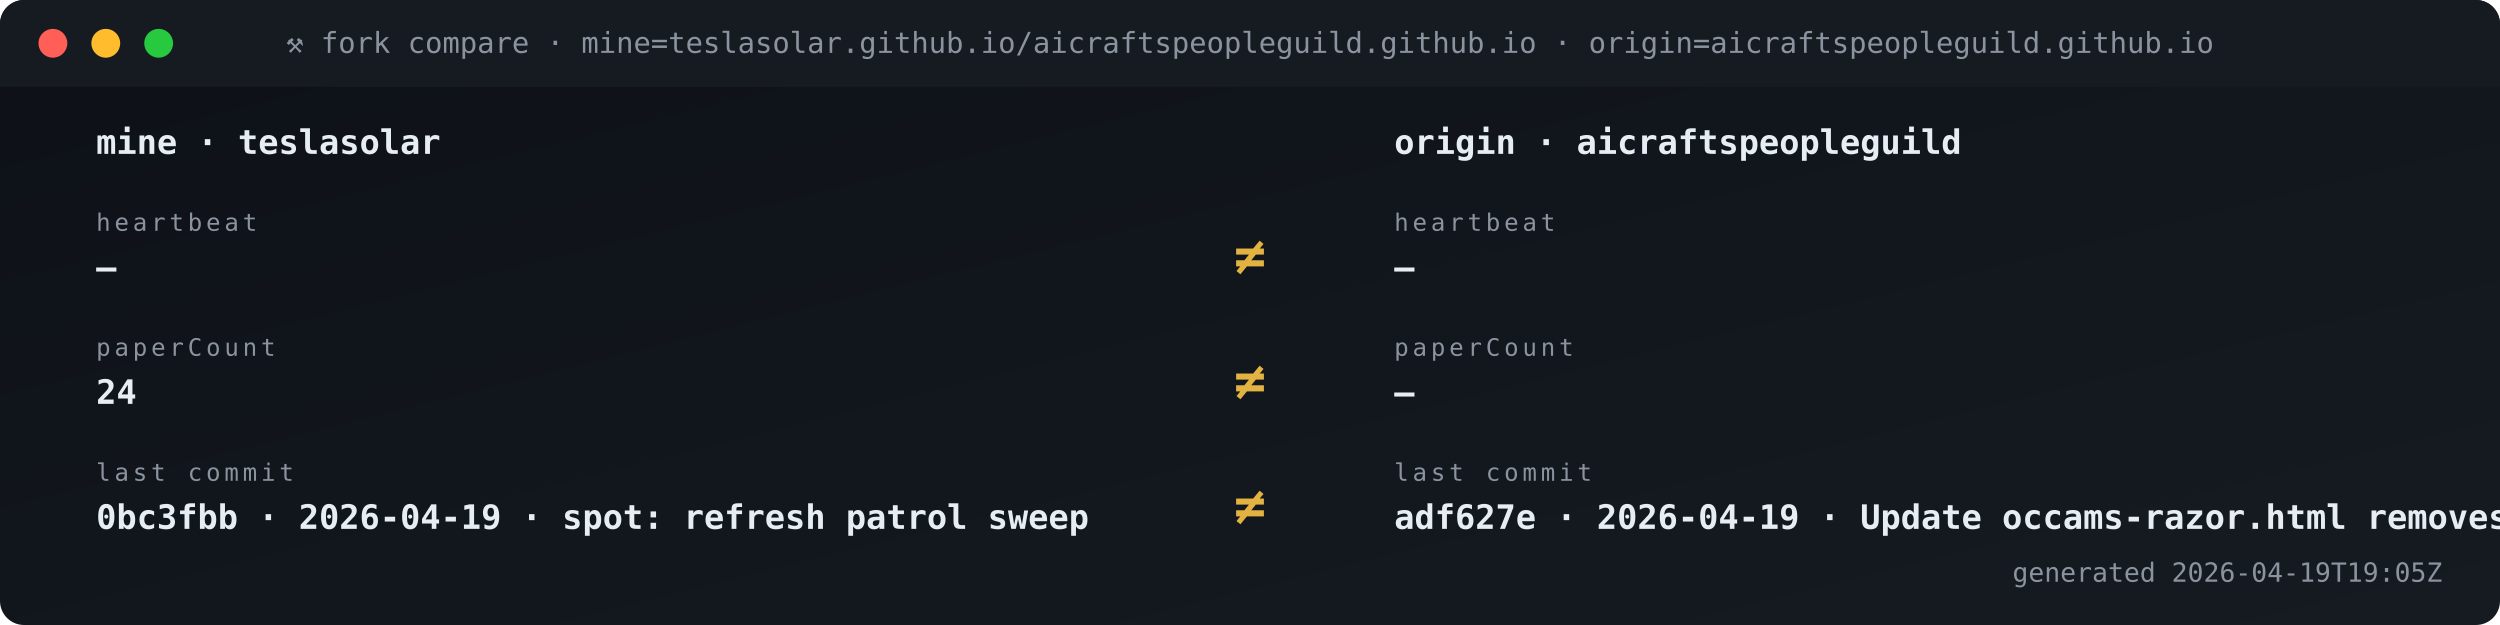
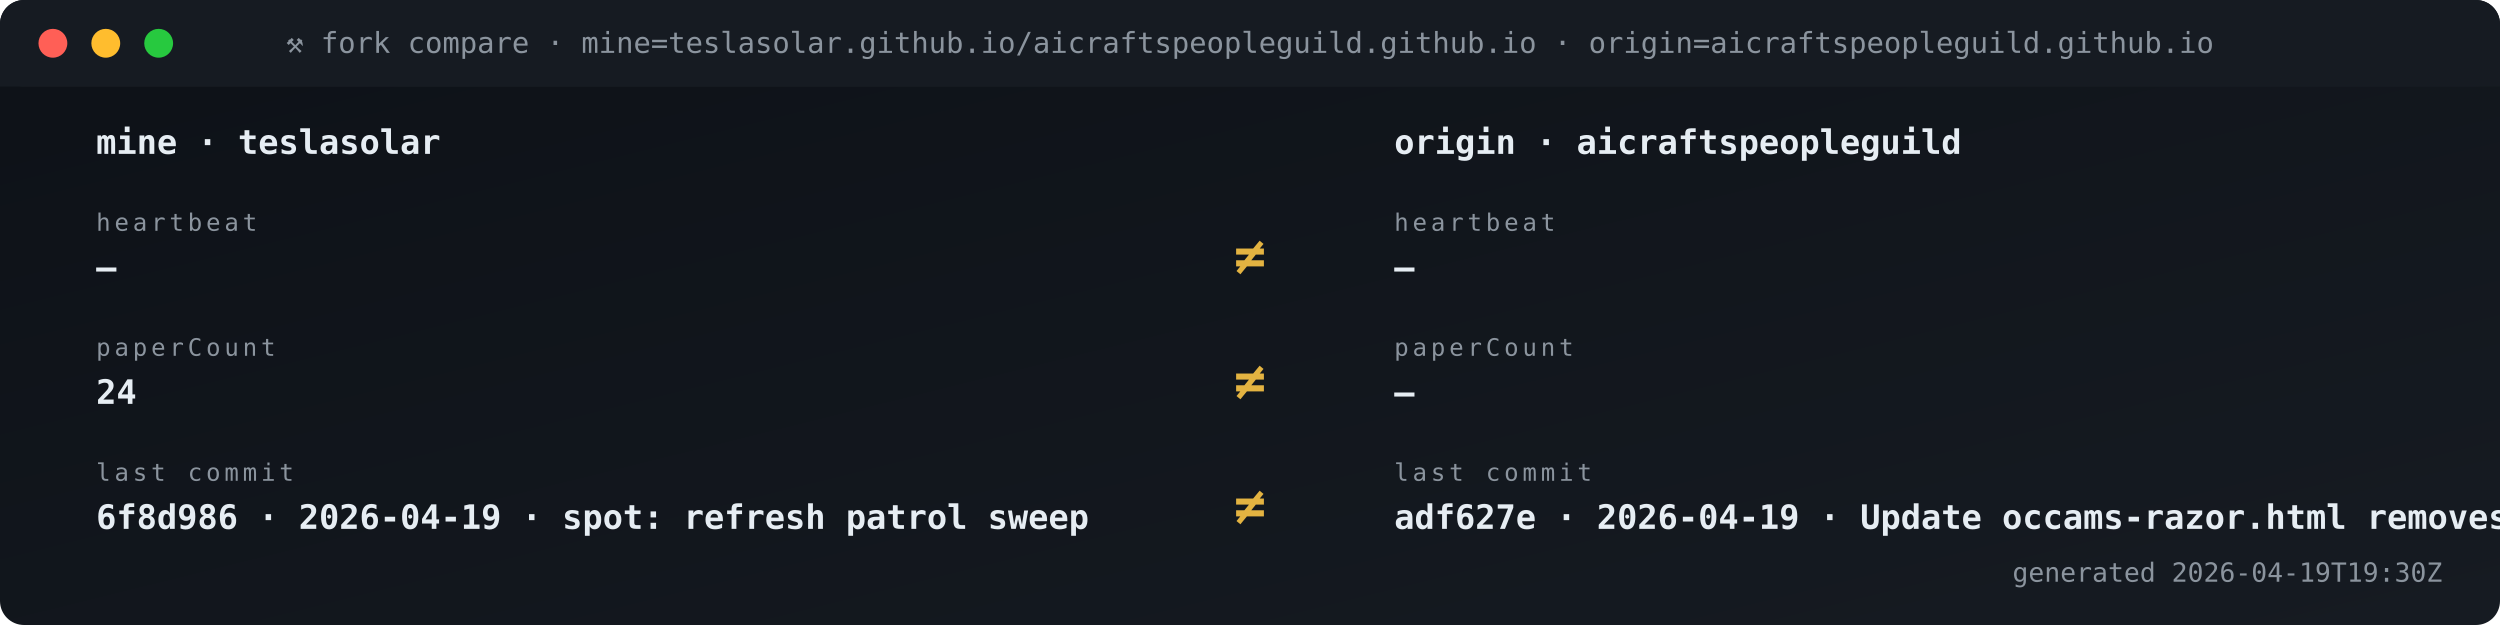
<svg xmlns="http://www.w3.org/2000/svg" viewBox="0 0 1040 260" width="1040" height="260" role="img" aria-label="Fork vs origin compare">
  <defs>
    <linearGradient id="gBg" x1="0" x2="1" y1="0" y2="1">
      <stop offset="0" stop-color="#0d1117" />
      <stop offset="1" stop-color="#161b22" />
    </linearGradient>
    <style>
      .t{font-family:'SFMono-Regular',Consolas,monospace}
      .lb{fill:#8b949e;font-size:10px;text-transform:uppercase;letter-spacing:1.6px}
      .va{fill:#e6edf3;font-size:20px;font-weight:700}
      .vs{fill:#e6edf3;font-size:14px;font-weight:600}
      .lo{fill:#79c0ff;font-size:11px}
      .sub{fill:#8b949e;font-size:11px}
      .g{fill:#3fb950} .a{fill:#e3b341} .r{fill:#f85149}
      .p{fill:#a371f7} .o{fill:#f0883e}
      .pulse{animation:plz 1.8s ease-out infinite}
      @keyframes plz{
        0%{transform:scale(1);opacity:.85}
        45%{transform:scale(1.35);opacity:.3}
        100%{transform:scale(1.8);opacity:0}
      }
      .spin{animation:sp 4s linear infinite;transform-origin:center}
      @keyframes sp{from{transform:rotate(0)}to{transform:rotate(360deg)}}
    </style>
  </defs>
  <rect width="1040" height="260" rx="10" fill="url(#gBg)" />
  <rect x="0" y="0" width="1040" height="36" rx="10" fill="#161b22" />
  <rect x="0" y="26" width="1040" height="10" fill="#161b22" />
  <circle cx="22" cy="18" r="6" fill="#ff5f56" />
  <circle cx="44" cy="18" r="6" fill="#ffbd2e" />
  <circle cx="66" cy="18" r="6" fill="#27c93f" />
  <text x="520" y="22" text-anchor="middle" class="t" font-size="12" fill="#8b949e">⚒ fork compare · mine=teslasolar.github.io/aicraftspeopleguild.github.io  ·  origin=aicraftspeopleguild.github.io</text>
  <text x="40" y="64" class="t vs">mine  ·  teslasolar</text>
  <text x="580" y="64" class="t vs">origin  ·  aicraftspeopleguild</text>
  <text x="40" y="96" class="t lb">heartbeat</text>
  <text x="40" y="116" class="t vs">—</text>
  <text x="580" y="96" class="t lb">heartbeat</text>
  <text x="580" y="116" class="t vs">—</text>
  <text x="520" y="114" text-anchor="middle" class="t" font-size="22" font-weight="700" fill="#e3b341">≠</text>
  <text x="40" y="148" class="t lb">paperCount</text>
  <text x="40" y="168" class="t vs">24</text>
  <text x="580" y="148" class="t lb">paperCount</text>
  <text x="580" y="168" class="t vs">—</text>
  <text x="520" y="166" text-anchor="middle" class="t" font-size="22" font-weight="700" fill="#e3b341">≠</text>
  <text x="40" y="200" class="t lb">last commit</text>
-   <text x="40" y="220" class="t vs">0bc3fbb · 2026-04-19 · spot: refresh patrol sweep</text>
+   <text x="40" y="220" class="t vs">6f8d986 · 2026-04-19 · spot: refresh patrol sweep</text>
  <text x="580" y="200" class="t lb">last commit</text>
  <text x="580" y="220" class="t vs">adf627e · 2026-04-19 · Update occams-razor.html removes </text>
  <text x="520" y="218" text-anchor="middle" class="t" font-size="22" font-weight="700" fill="#e3b341">≠</text>
-   <text x="1016" y="242" text-anchor="end" class="t sub">generated 2026-04-19T19:05Z</text>
+   <text x="1016" y="242" text-anchor="end" class="t sub">generated 2026-04-19T19:30Z</text>
</svg>
